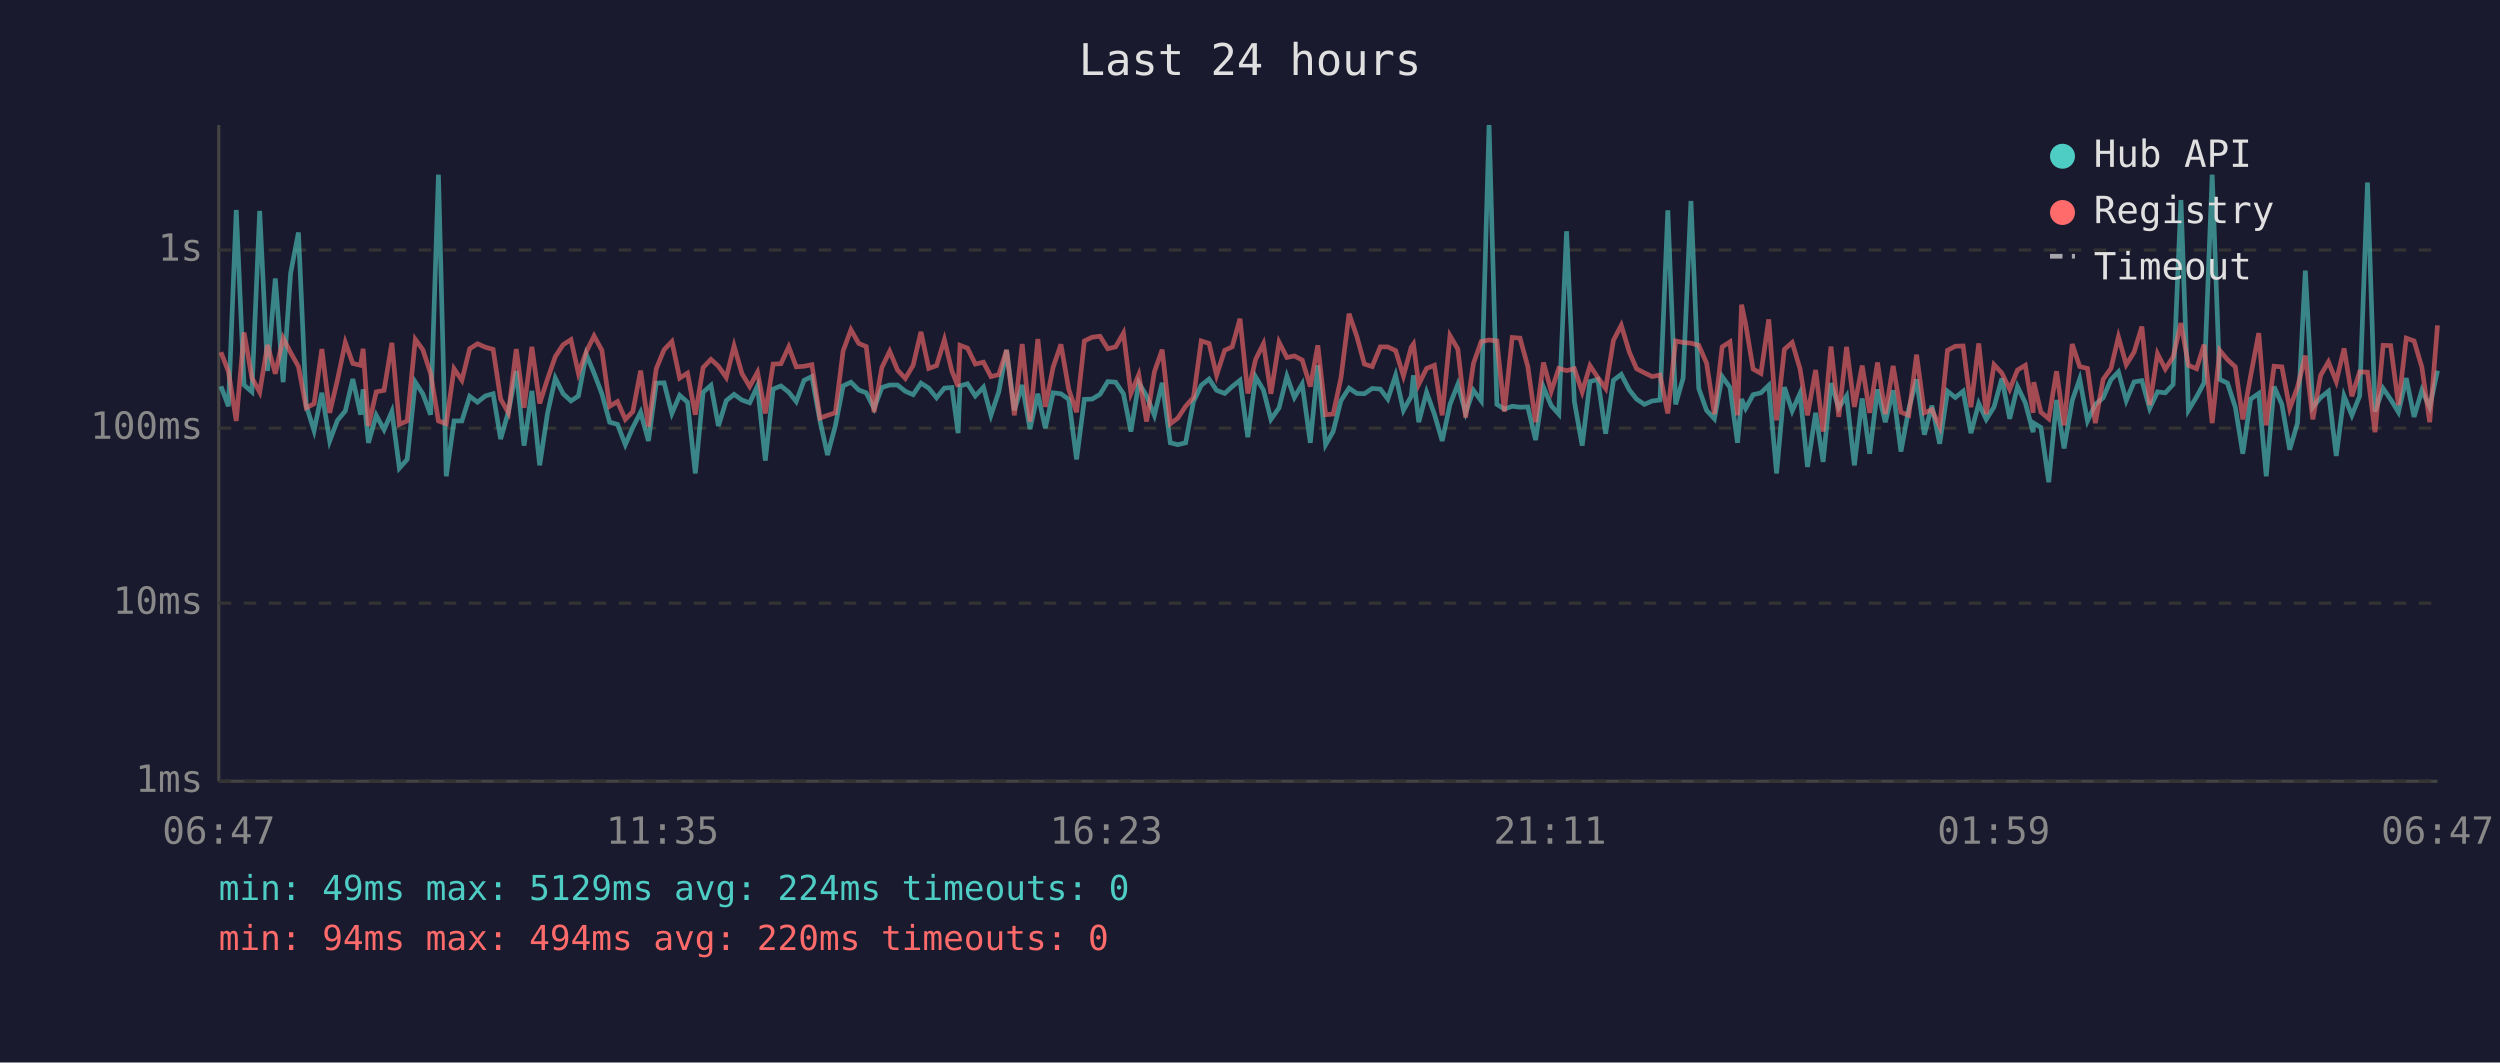
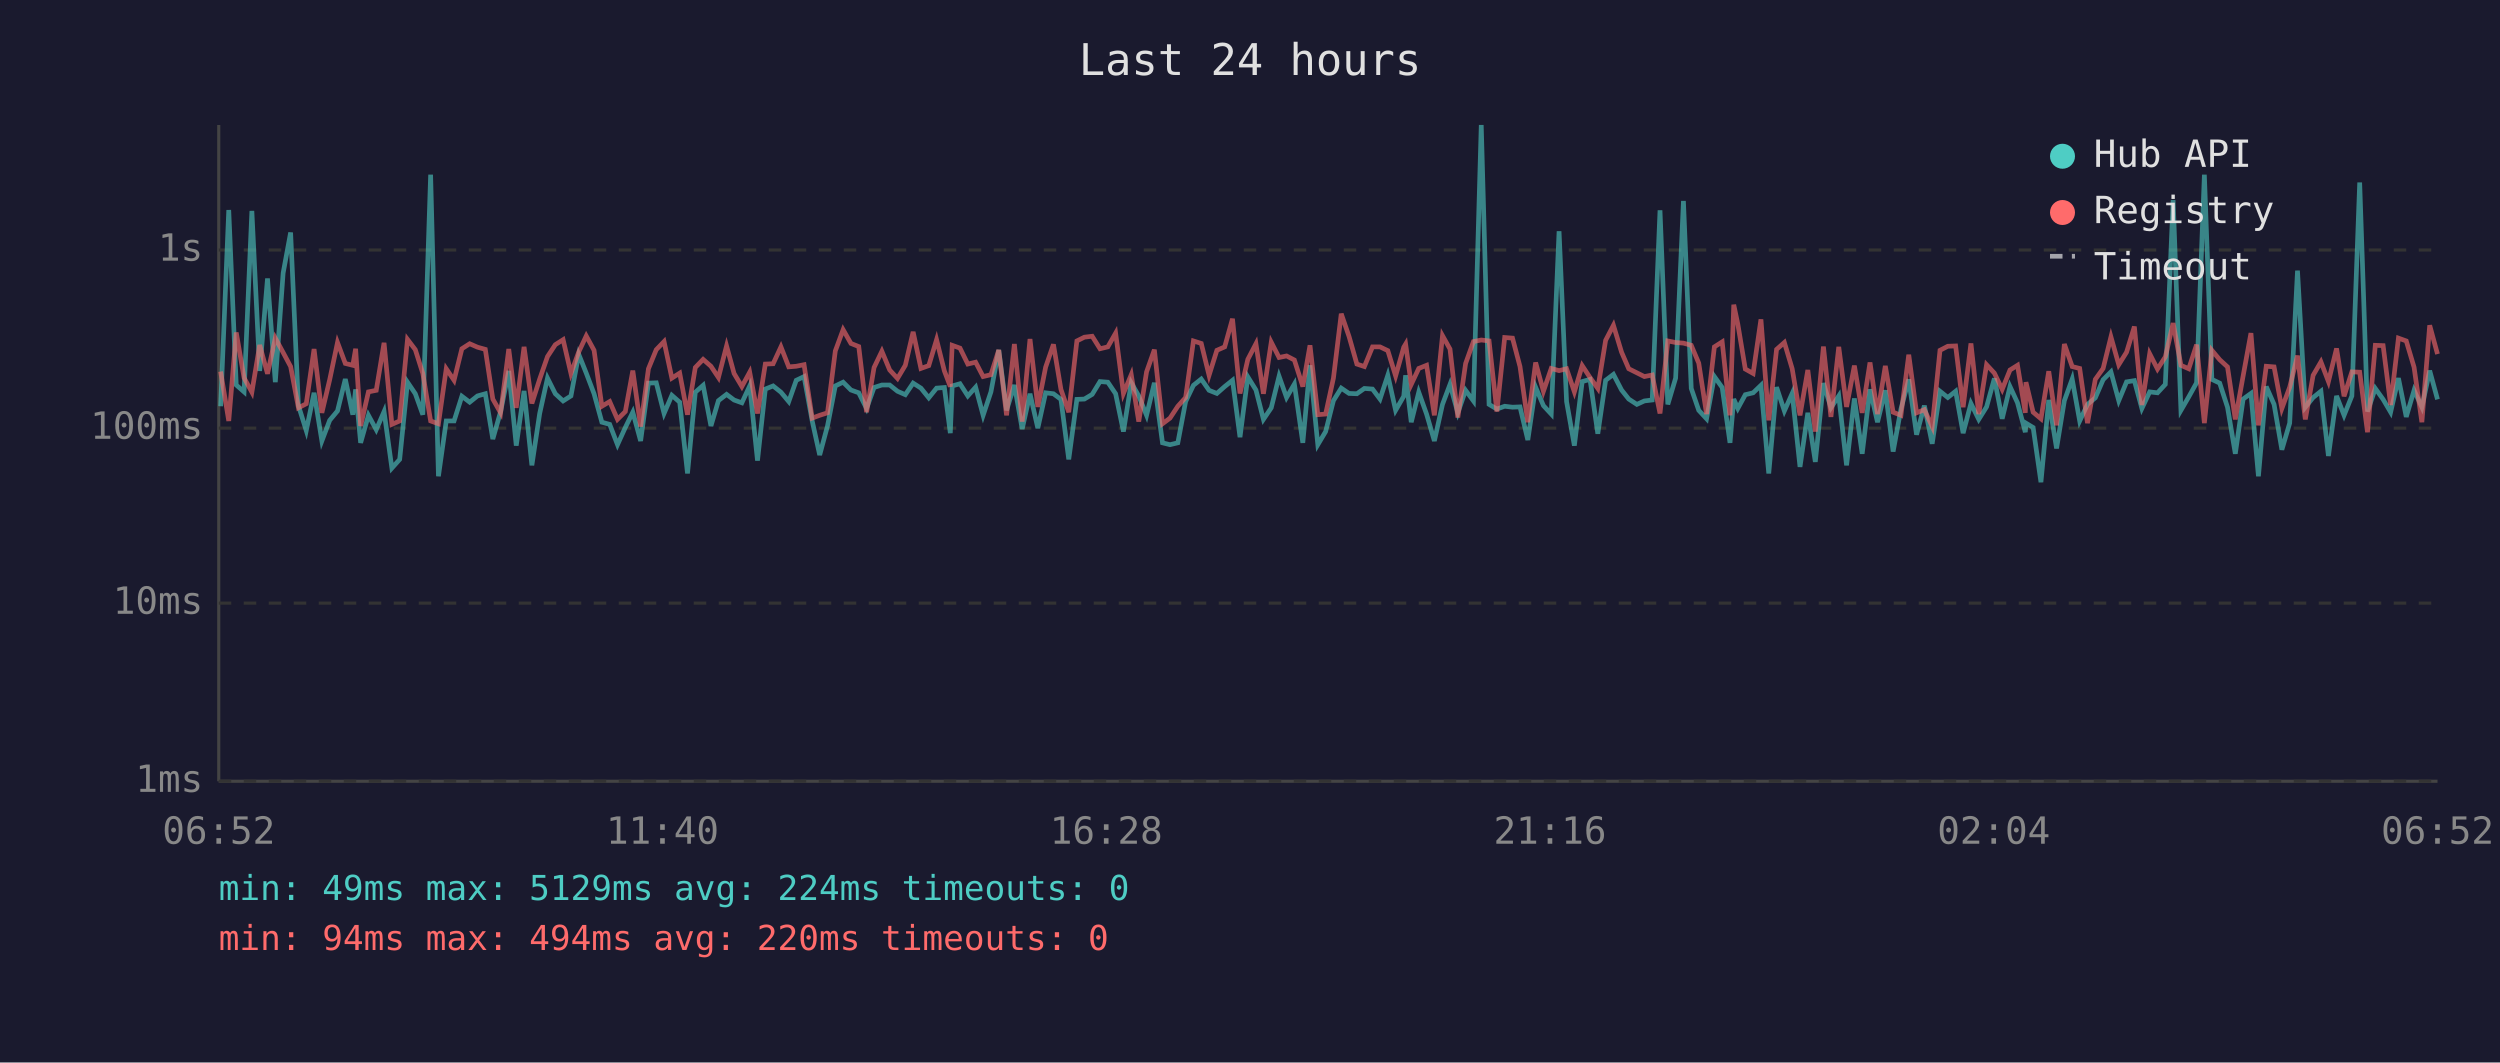
<svg xmlns="http://www.w3.org/2000/svg" viewBox="0 0 800 340" font-family="monospace" font-size="12">
  <rect width="800" height="340" fill="#1a1a2e" />
  <text x="400" y="24" fill="#e0e0e0" font-size="14" text-anchor="middle">Last 24 hours</text>
  <line x1="70" y1="40" x2="70" y2="250" stroke="#444" stroke-width="1" />
  <line x1="70" y1="250" x2="780" y2="250" stroke="#444" stroke-width="1" />
  <line x1="70" y1="250" x2="780" y2="250" stroke="#333" stroke-width="1" stroke-dasharray="4" />
  <text x="65" y="250" fill="#888" text-anchor="end" dominant-baseline="middle">1ms</text>
  <line x1="70" y1="193" x2="780" y2="193" stroke="#333" stroke-width="1" stroke-dasharray="4" />
  <text x="65" y="193" fill="#888" text-anchor="end" dominant-baseline="middle">10ms</text>
  <line x1="70" y1="137" x2="780" y2="137" stroke="#333" stroke-width="1" stroke-dasharray="4" />
  <text x="65" y="137" fill="#888" text-anchor="end" dominant-baseline="middle">100ms</text>
  <line x1="70" y1="80" x2="780" y2="80" stroke="#333" stroke-width="1" stroke-dasharray="4" />
  <text x="65" y="80" fill="#888" text-anchor="end" dominant-baseline="middle">1s</text>
-   <text x="70" y="270" fill="#888" text-anchor="middle">06:47</text>
-   <text x="212" y="270" fill="#888" text-anchor="middle">11:35</text>
-   <text x="354" y="270" fill="#888" text-anchor="middle">16:23</text>
-   <text x="496" y="270" fill="#888" text-anchor="middle">21:11</text>
-   <text x="638" y="270" fill="#888" text-anchor="middle">01:59</text>
-   <text x="780" y="270" fill="#888" text-anchor="middle">06:47</text>
-   <polyline points="70.7,123.6 73.1,130.0 75.6,67.2 78.1,123.2 80.6,125.4 83.1,67.5 85.6,118.7 88.1,89.1 90.6,122.3 93.0,87.4 95.5,74.4 98.0,129.8 100.5,137.8 103.0,125.7 105.5,141.1 108.0,134.5 110.5,131.5 112.9,121.3 115.4,132.7 116.2,124.6 117.9,141.7 120.4,132.9 122.9,137.5 125.4,131.7 127.8,149.8 130.3,147.0 132.9,122.3 135.3,126.0 137.8,132.7 140.3,55.9 142.8,152.4 145.3,134.7 147.8,134.7 150.3,126.8 152.8,128.7 155.3,126.7 157.8,126.0 160.2,140.5 162.7,131.7 165.2,118.7 167.7,142.6 170.2,125.1 172.7,148.9 175.2,132.3 177.7,121.0 180.2,126.0 182.7,128.3 185.1,126.7 187.6,113.4 190.1,119.4 192.6,126.0 195.1,135.1 197.6,135.8 200.1,142.3 202.5,136.8 205.0,131.9 207.5,141.1 210.0,122.6 212.5,122.5 215.0,132.3 217.5,126.5 220.0,128.7 222.5,151.5 225.0,125.5 227.5,123.3 229.9,136.3 232.4,128.2 234.9,126.2 237.4,128.0 239.9,128.9 242.4,123.5 244.9,147.4 247.4,124.5 249.9,123.5 252.4,125.5 254.8,128.5 257.3,121.7 259.8,120.5 262.4,134.7 264.8,145.6 267.3,136.3 269.8,123.5 272.3,122.3 274.8,124.8 277.2,125.7 279.7,130.7 282.2,124.0 284.7,123.2 287.2,123.2 289.7,125.2 292.2,126.3 294.7,122.6 297.2,124.2 299.7,127.3 302.2,124.2 304.6,124.0 306.6,138.6 307.2,123.5 309.6,122.8 312.1,126.7 314.7,123.9 317.1,132.9 319.6,125.4 322.1,112.0 324.6,131.3 327.1,123.2 329.6,137.3 332.1,126.0 334.5,137.0 337.0,125.7 339.5,126.0 342.0,127.8 344.5,147.0 347.0,127.8 349.5,127.7 352.0,126.2 354.5,122.1 357.0,122.3 359.5,126.0 361.9,138.1 364.4,122.5 366.9,126.7 369.4,132.9 371.9,122.5 374.5,141.7 376.9,142.3 379.4,141.7 381.9,128.5 384.4,123.3 386.9,121.3 389.3,124.9 391.9,125.9 394.3,123.7 396.8,121.7 399.3,139.9 401.8,120.6 404.3,124.8 406.7,134.2 409.3,130.5 411.8,120.4 414.2,127.2 416.7,122.9 419.3,141.7 421.7,116.9 424.2,142.3 426.6,138.1 429.1,128.2 431.7,124.2 434.2,125.9 436.6,126.0 439.1,124.3 441.7,124.5 444.1,127.7 446.6,120.1 449.1,131.3 451.6,126.8 452.3,120.1 454.0,135.1 456.5,125.5 459.0,132.5 461.5,141.1 464.0,129.4 466.5,123.0 469.0,132.1 471.5,124.9 474.0,128.3 476.5,40.0 479.0,129.4 481.4,130.9 483.9,130.0 486.4,130.3 488.9,130.2 491.4,140.8 493.9,123.9 496.4,129.8 498.8,132.5 501.3,74.0 503.8,128.5 506.3,142.6 508.8,122.1 511.3,121.4 513.8,138.8 516.3,121.7 518.8,119.8 521.4,124.8 523.7,127.7 526.2,129.4 528.7,128.3 531.2,128.0 533.7,67.3 536.2,129.4 538.6,121.0 541.1,64.3 543.6,124.3 546.1,131.3 548.6,134.0 551.1,120.5 553.6,124.0 556.0,141.7 557.3,127.7 558.6,130.7 561.0,126.3 563.5,125.7 566.0,123.3 568.5,151.5 571.0,123.9 573.5,131.5 576.0,125.9 578.4,149.4 581.0,132.1 583.4,147.8 585.9,122.6 588.4,130.5 590.9,126.7 593.4,148.9 595.9,127.5 598.3,145.2 600.8,124.6 603.3,135.1 605.8,124.9 608.3,144.5 610.8,130.9 613.3,121.4 615.8,139.1 618.2,129.8 620.7,142.0 623.2,125.2 625.7,127.2 628.2,125.2 630.7,138.6 633.2,129.1 635.6,134.2 638.1,130.2 640.6,121.1 643.1,134.0 645.6,123.7 648.1,128.9 650.6,138.3 650.8,135.4 653.1,136.8 655.6,154.3 658.1,128.0 660.5,143.5 663.1,128.2 665.5,121.3 668.0,134.7 670.5,129.4 673.0,127.3 675.5,121.5 677.9,119.0 680.4,128.2 682.9,122.2 685.4,121.8 687.9,130.7 690.4,125.4 692.9,125.7 695.4,123.0 697.9,64.0 700.3,131.3 702.9,127.0 705.3,122.5 707.9,55.9 710.3,121.4 712.8,122.6 715.3,130.3 717.7,145.2 720.2,127.7 722.8,125.9 725.2,152.4 727.7,123.7 730.2,129.4 732.7,143.9 735.2,135.4 737.7,86.6 740.1,130.3 742.6,127.2 745.1,125.2 747.6,145.9 750.1,126.7 752.6,132.9 755.1,126.7 757.6,58.4 760.0,131.7 762.6,124.3 765.0,127.8 767.5,131.9 770.0,121.0 772.5,133.4 775.0,124.9 777.5,130.3 780.0,118.6" fill="none" stroke="#4ecdc4" stroke-width="1.5" opacity="0.6" />
-   <polyline points="70.7,112.7 73.1,118.9 75.6,134.7 78.1,106.4 80.6,120.9 83.1,125.5 85.6,110.4 88.1,119.6 90.6,108.2 93.0,112.8 95.5,117.3 98.0,130.5 100.5,129.2 103.0,111.7 105.5,132.1 108.0,121.5 110.5,109.6 112.9,116.3 115.4,116.9 116.2,111.6 117.9,136.3 120.4,125.4 122.9,124.9 125.4,109.7 127.8,135.8 130.3,134.7 132.9,108.6 135.3,111.9 137.8,119.5 140.3,134.7 142.8,135.6 145.3,118.0 147.8,121.7 150.3,111.6 152.8,110.0 155.3,111.1 157.8,111.8 160.2,127.7 162.7,132.1 165.2,111.7 167.7,130.5 170.2,111.0 172.7,129.1 175.2,121.3 177.7,114.1 180.2,110.3 182.7,108.7 185.1,119.5 187.6,112.6 190.1,107.5 192.6,112.1 195.1,130.0 197.6,128.5 200.1,134.2 202.5,131.7 205.0,118.6 207.5,136.5 210.0,118.0 212.5,111.9 215.0,109.3 217.5,121.0 220.0,119.4 222.5,132.7 225.0,117.6 227.5,115.0 229.9,117.2 232.4,120.8 234.9,110.7 237.4,119.5 239.9,123.7 242.4,119.1 244.9,132.3 247.4,116.5 249.9,116.4 252.4,111.0 254.8,117.4 257.3,117.2 259.8,116.7 262.4,133.8 264.8,132.9 267.3,132.1 269.8,112.3 272.3,105.5 274.8,109.9 277.2,110.9 279.7,131.9 282.2,117.6 284.7,112.4 287.2,118.4 289.7,121.1 292.2,116.9 294.7,106.2 297.2,117.9 299.7,117.0 302.2,108.7 304.6,118.7 306.6,123.7 307.2,110.5 309.6,111.4 312.1,116.5 314.7,115.9 317.1,120.5 319.6,119.9 322.1,112.0 324.6,132.9 327.1,110.1 329.6,134.9 332.1,108.5 334.5,130.2 337.0,117.5 339.5,110.2 342.0,124.6 344.5,131.9 347.0,109.1 349.5,107.9 352.0,107.6 354.5,111.6 357.0,111.0 359.5,106.6 361.9,125.9 364.4,119.9 366.9,134.9 369.4,119.0 371.9,111.9 374.5,135.6 376.9,133.8 379.4,130.0 381.9,127.2 384.4,109.1 386.9,109.9 389.3,120.1 391.9,112.1 394.3,111.0 396.8,102.0 399.3,125.9 401.8,115.0 404.3,110.0 406.7,126.0 409.3,109.5 411.8,114.4 414.2,113.9 416.7,115.2 419.3,123.7 421.7,110.5 424.2,132.7 426.6,132.5 429.1,121.0 431.7,100.4 434.2,107.7 436.6,116.5 439.1,117.3 441.7,111.0 444.1,111.0 446.6,112.2 449.1,120.3 451.6,111.1 452.3,110.1 454.0,123.0 456.5,117.9 459.0,116.9 461.5,132.9 464.0,107.4 466.5,111.7 469.0,133.6 471.5,116.3 474.0,109.3 476.5,108.8 479.0,109.1 481.4,131.7 483.9,108.0 486.4,108.2 488.9,117.3 491.4,135.1 493.9,116.0 496.4,125.2 498.8,117.9 501.3,118.6 503.8,118.0 506.3,125.4 508.8,117.0 511.3,120.8 513.8,124.3 516.3,108.9 518.8,104.1 521.4,112.7 523.7,118.0 526.2,119.3 528.7,120.5 531.2,120.0 533.7,132.3 536.2,109.1 538.6,109.6 541.1,109.8 543.6,110.5 546.1,116.2 548.6,132.5 551.1,111.0 553.6,109.4 556.0,132.9 557.3,97.5 558.6,103.7 561.0,118.1 563.5,119.5 566.0,102.2 568.5,134.5 571.0,111.8 573.5,109.6 576.0,118.0 578.4,132.9 581.0,118.4 583.4,138.1 585.9,110.9 588.4,133.4 590.9,111.0 593.4,130.2 595.9,117.0 598.3,132.1 600.8,116.0 603.3,132.5 605.8,117.1 608.3,131.9 610.8,132.9 613.3,113.5 615.8,132.1 618.2,131.1 620.7,136.5 623.2,112.1 625.7,110.8 628.2,110.7 630.7,130.3 633.2,109.9 635.6,132.5 638.1,116.7 640.6,119.4 643.1,124.6 645.6,118.4 648.1,116.9 650.6,132.1 650.8,122.3 653.1,131.9 655.6,134.0 658.1,118.8 660.5,136.1 663.1,110.1 665.5,117.3 668.0,117.9 670.5,135.4 673.0,121.4 675.5,117.9 677.9,107.8 680.4,116.7 682.9,112.7 685.4,104.5 687.9,129.6 690.4,113.2 692.9,118.1 695.4,114.2 697.9,103.4 700.3,116.9 702.9,118.0 705.3,110.3 707.9,135.4 710.3,112.1 712.8,115.1 715.3,117.4 717.7,134.2 720.2,120.3 722.8,106.6 725.2,136.1 727.7,117.2 730.2,117.4 732.7,130.7 735.2,123.9 737.7,113.8 740.1,134.2 742.6,120.1 745.1,115.8 747.6,122.1 750.1,111.5 752.6,126.8 755.1,119.0 757.6,119.1 760.0,138.3 762.6,110.5 765.0,110.6 767.5,129.6 770.0,108.2 772.5,109.1 775.0,117.5 777.5,135.1 780.0,104.1" fill="none" stroke="#ff6b6b" stroke-width="1.5" opacity="0.6" />
+   <text x="70" y="270" fill="#888" text-anchor="middle">06:52</text>
+   <text x="212" y="270" fill="#888" text-anchor="middle">11:40</text>
+   <text x="354" y="270" fill="#888" text-anchor="middle">16:28</text>
+   <text x="496" y="270" fill="#888" text-anchor="middle">21:16</text>
+   <text x="638" y="270" fill="#888" text-anchor="middle">02:04</text>
+   <text x="780" y="270" fill="#888" text-anchor="middle">06:52</text>
+   <polyline points="70.6,130.0 73.2,67.2 75.6,123.2 78.1,125.4 80.6,67.5 83.1,118.7 85.6,89.1 88.1,122.3 90.6,87.4 93.0,74.4 95.5,129.8 98.0,137.8 100.5,125.7 103.0,141.1 105.5,134.5 108.0,131.5 110.5,121.3 112.9,132.7 113.8,124.6 115.4,141.7 117.9,132.9 120.4,137.5 122.9,131.7 125.4,149.8 127.9,147.0 130.4,122.3 132.9,126.0 135.3,132.7 137.8,55.9 140.3,152.4 142.8,134.7 145.3,134.7 147.8,126.8 150.3,128.7 152.8,126.7 155.3,126.0 157.7,140.5 160.2,131.7 162.8,118.7 165.2,142.6 167.7,125.1 170.2,148.9 172.7,132.3 175.2,121.0 177.7,126.0 180.2,128.3 182.7,126.7 185.2,113.4 187.6,119.4 190.1,126.0 192.6,135.1 195.1,135.8 197.6,142.3 200.1,136.8 202.5,131.9 205.0,141.1 207.5,122.6 210.0,122.5 212.5,132.3 215.0,126.5 217.5,128.7 220.0,151.5 222.5,125.5 225.0,123.3 227.5,136.3 229.9,128.2 232.5,126.2 234.9,128.0 237.4,128.9 239.9,123.5 242.4,147.4 244.9,124.5 247.4,123.5 249.9,125.5 252.4,128.5 254.8,121.7 257.3,120.5 259.9,134.7 262.3,145.6 264.8,136.3 267.3,123.5 269.8,122.3 272.3,124.8 274.8,125.7 277.3,130.7 279.7,124.0 282.2,123.2 284.7,123.2 287.2,125.2 289.7,126.3 292.2,122.6 294.7,124.2 297.2,127.3 299.7,124.2 302.2,124.0 304.1,138.6 304.7,123.5 307.2,122.8 309.7,126.7 312.2,123.9 314.6,132.9 317.1,125.4 319.6,112.0 322.1,131.3 324.6,123.2 327.1,137.3 329.6,126.0 332.1,137.0 334.6,125.7 337.1,126.0 339.5,127.8 342.0,147.0 344.6,127.8 347.0,127.7 349.5,126.2 352.0,122.1 354.5,122.3 357.0,126.0 359.5,138.1 362.0,122.5 364.4,126.7 366.9,132.9 369.4,122.5 372.0,141.7 374.4,142.3 376.9,141.7 379.4,128.5 381.9,123.3 384.4,121.3 386.9,124.9 389.4,125.9 391.9,123.7 394.4,121.7 396.8,139.9 399.3,120.6 401.9,124.8 404.3,134.2 406.8,130.5 409.3,120.4 411.7,127.2 414.2,122.9 416.9,141.7 419.2,116.9 421.7,142.3 424.2,138.1 426.7,128.2 429.2,124.2 431.7,125.9 434.2,126.0 436.6,124.3 439.2,124.5 441.6,127.7 444.1,120.1 446.6,131.3 449.2,126.8 449.8,120.1 451.6,135.1 454.0,125.5 456.5,132.5 459.0,141.1 461.6,129.4 464.0,123.0 466.5,132.1 469.0,124.9 471.5,128.3 474.0,40.0 476.5,129.4 479.0,130.9 481.5,130.0 484.0,130.3 486.4,130.2 488.9,140.8 491.4,123.9 493.9,129.8 496.4,132.5 498.9,74.0 501.3,128.5 503.8,142.6 506.3,122.1 508.8,121.4 511.3,138.8 513.8,121.7 516.3,119.8 518.9,124.8 521.2,127.7 523.8,129.4 526.2,128.3 528.7,128.0 531.2,67.3 533.7,129.4 536.2,121.0 538.7,64.3 541.2,124.3 543.6,131.3 546.1,134.0 548.6,120.5 551.1,124.0 553.6,141.7 554.8,127.7 556.1,130.7 558.5,126.3 561.0,125.7 563.5,123.3 566.0,151.5 568.5,123.9 571.0,131.5 573.5,125.9 576.0,149.4 578.5,132.1 580.9,147.8 583.5,122.6 585.9,130.5 588.4,126.7 590.9,148.9 593.4,127.5 595.9,145.2 598.4,124.6 600.8,135.1 603.3,124.9 605.8,144.5 608.3,130.9 610.8,121.4 613.3,139.1 615.8,129.8 618.3,142.0 620.8,125.2 623.3,127.2 625.8,125.2 628.2,138.6 630.7,129.1 633.2,134.2 635.7,130.2 638.2,121.1 640.7,134.0 643.2,123.7 645.6,128.9 648.1,138.3 648.3,135.4 650.6,136.8 653.1,154.3 655.6,128.0 658.1,143.5 660.6,128.2 663.1,121.3 665.5,134.7 668.0,129.4 670.5,127.3 673.0,121.5 675.5,119.0 678.0,128.2 680.5,122.2 683.0,121.8 685.4,130.7 687.9,125.4 690.4,125.7 692.9,123.0 695.4,64.0 697.9,131.3 700.4,127.0 702.9,122.5 705.4,55.9 707.8,121.4 710.3,122.6 712.8,130.3 715.3,145.2 717.8,127.7 720.3,125.9 722.7,152.4 725.2,123.7 727.7,129.4 730.2,143.9 732.7,135.4 735.2,86.6 737.7,130.3 740.2,127.2 742.7,125.2 745.1,145.9 747.7,126.7 750.1,132.9 752.6,126.7 755.1,58.4 757.6,131.7 760.1,124.3 762.6,127.8 765.0,131.9 767.5,121.0 770.0,133.4 772.5,124.9 775.0,130.3 777.5,118.6 780.0,127.8" fill="none" stroke="#4ecdc4" stroke-width="1.5" opacity="0.6" />
+   <polyline points="70.6,118.9 73.2,134.7 75.6,106.4 78.1,120.9 80.6,125.5 83.1,110.4 85.6,119.6 88.1,108.2 90.6,112.8 93.0,117.3 95.5,130.5 98.0,129.2 100.5,111.7 103.0,132.1 105.5,121.5 108.0,109.6 110.5,116.3 112.9,116.9 113.8,111.6 115.4,136.3 117.9,125.4 120.4,124.9 122.9,109.7 125.4,135.8 127.9,134.7 130.4,108.6 132.9,111.9 135.3,119.5 137.8,134.7 140.3,135.6 142.8,118.0 145.3,121.7 147.8,111.6 150.3,110.0 152.8,111.1 155.3,111.8 157.7,127.7 160.2,132.1 162.8,111.7 165.2,130.5 167.7,111.0 170.2,129.1 172.7,121.3 175.2,114.1 177.7,110.3 180.2,108.7 182.7,119.5 185.2,112.6 187.6,107.5 190.1,112.1 192.6,130.0 195.1,128.5 197.6,134.2 200.1,131.7 202.5,118.6 205.0,136.5 207.5,118.0 210.0,111.9 212.5,109.3 215.0,121.0 217.5,119.4 220.0,132.7 222.5,117.6 225.0,115.0 227.5,117.2 229.9,120.8 232.5,110.7 234.9,119.5 237.4,123.7 239.9,119.1 242.4,132.3 244.9,116.5 247.4,116.4 249.9,111.0 252.4,117.4 254.8,117.2 257.3,116.7 259.9,133.8 262.3,132.9 264.8,132.1 267.3,112.3 269.8,105.5 272.3,109.9 274.8,110.9 277.3,131.9 279.7,117.6 282.2,112.4 284.7,118.4 287.2,121.1 289.7,116.9 292.2,106.2 294.7,117.9 297.2,117.0 299.7,108.7 302.2,118.7 304.1,123.7 304.7,110.5 307.2,111.4 309.7,116.5 312.2,115.9 314.6,120.5 317.1,119.9 319.6,112.0 322.1,132.9 324.6,110.1 327.1,134.9 329.6,108.5 332.1,130.2 334.6,117.5 337.1,110.2 339.5,124.6 342.0,131.9 344.6,109.1 347.0,107.9 349.5,107.6 352.0,111.6 354.5,111.0 357.0,106.6 359.5,125.9 362.0,119.9 364.4,134.9 366.9,119.0 369.4,111.9 372.0,135.6 374.4,133.8 376.9,130.0 379.4,127.2 381.9,109.1 384.4,109.9 386.9,120.1 389.4,112.1 391.9,111.0 394.4,102.0 396.8,125.9 399.3,115.0 401.9,110.0 404.3,126.0 406.8,109.5 409.3,114.4 411.7,113.9 414.2,115.2 416.9,123.7 419.2,110.5 421.7,132.7 424.2,132.5 426.7,121.0 429.2,100.4 431.7,107.7 434.2,116.5 436.6,117.3 439.2,111.0 441.6,111.0 444.1,112.2 446.6,120.3 449.2,111.1 449.8,110.1 451.6,123.0 454.0,117.9 456.5,116.9 459.0,132.9 461.6,107.4 464.0,111.7 466.5,133.6 469.0,116.3 471.5,109.3 474.0,108.8 476.5,109.1 479.0,131.7 481.5,108.0 484.0,108.2 486.4,117.3 488.9,135.1 491.4,116.0 493.9,125.2 496.4,117.9 498.9,118.6 501.3,118.0 503.8,125.4 506.3,117.0 508.8,120.8 511.3,124.3 513.8,108.9 516.3,104.1 518.9,112.7 521.2,118.0 523.8,119.3 526.2,120.5 528.7,120.0 531.2,132.3 533.7,109.1 536.2,109.6 538.7,109.8 541.2,110.5 543.6,116.2 546.1,132.5 548.6,111.0 551.1,109.4 553.6,132.9 554.8,97.5 556.1,103.7 558.5,118.1 561.0,119.5 563.5,102.2 566.0,134.5 568.5,111.8 571.0,109.6 573.5,118.0 576.0,132.9 578.5,118.4 580.9,138.1 583.5,110.9 585.9,133.4 588.4,111.0 590.9,130.2 593.4,117.0 595.9,132.1 598.4,116.0 600.8,132.5 603.3,117.1 605.8,131.9 608.3,132.9 610.8,113.5 613.3,132.1 615.8,131.1 618.3,136.5 620.8,112.1 623.3,110.8 625.8,110.7 628.2,130.3 630.7,109.9 633.2,132.5 635.7,116.7 638.2,119.4 640.7,124.6 643.2,118.4 645.6,116.9 648.1,132.1 648.3,122.3 650.6,131.9 653.1,134.0 655.6,118.8 658.1,136.1 660.6,110.1 663.1,117.3 665.5,117.9 668.0,135.4 670.5,121.4 673.0,117.9 675.5,107.8 678.0,116.7 680.5,112.7 683.0,104.5 685.4,129.6 687.9,113.2 690.4,118.1 692.9,114.2 695.4,103.4 697.9,116.9 700.4,118.0 702.9,110.3 705.4,135.4 707.8,112.1 710.3,115.1 712.8,117.4 715.3,134.2 717.8,120.3 720.3,106.6 722.7,136.1 725.2,117.2 727.7,117.4 730.2,130.7 732.7,123.9 735.2,113.8 737.7,134.2 740.2,120.1 742.7,115.8 745.1,122.1 747.7,111.5 750.1,126.8 752.6,119.0 755.1,119.1 757.6,138.3 760.1,110.5 762.6,110.6 765.0,129.6 767.5,108.2 770.0,109.1 772.5,117.5 775.0,135.1 777.5,104.1 780.0,113.3" fill="none" stroke="#ff6b6b" stroke-width="1.5" opacity="0.6" />
  <circle cx="660" cy="50" r="4" fill="#4ecdc4" />
  <text x="670" y="50" fill="#e0e0e0" dominant-baseline="middle">Hub API</text>
  <circle cx="660" cy="68" r="4" fill="#ff6b6b" />
  <text x="670" y="68" fill="#e0e0e0" dominant-baseline="middle">Registry</text>
  <line x1="656" y1="82" x2="664" y2="82" stroke="#e0e0e0" stroke-width="1.5" stroke-dasharray="4,3" opacity="0.7" />
  <text x="670" y="86" fill="#e0e0e0" dominant-baseline="middle">Timeout</text>
  <text x="70" y="288" fill="#4ecdc4" font-size="11">min: 49ms  max: 5129ms  avg: 224ms  timeouts: 0</text>
  <text x="70" y="304" fill="#ff6b6b" font-size="11">min: 94ms  max: 494ms  avg: 220ms  timeouts: 0</text>
</svg>
